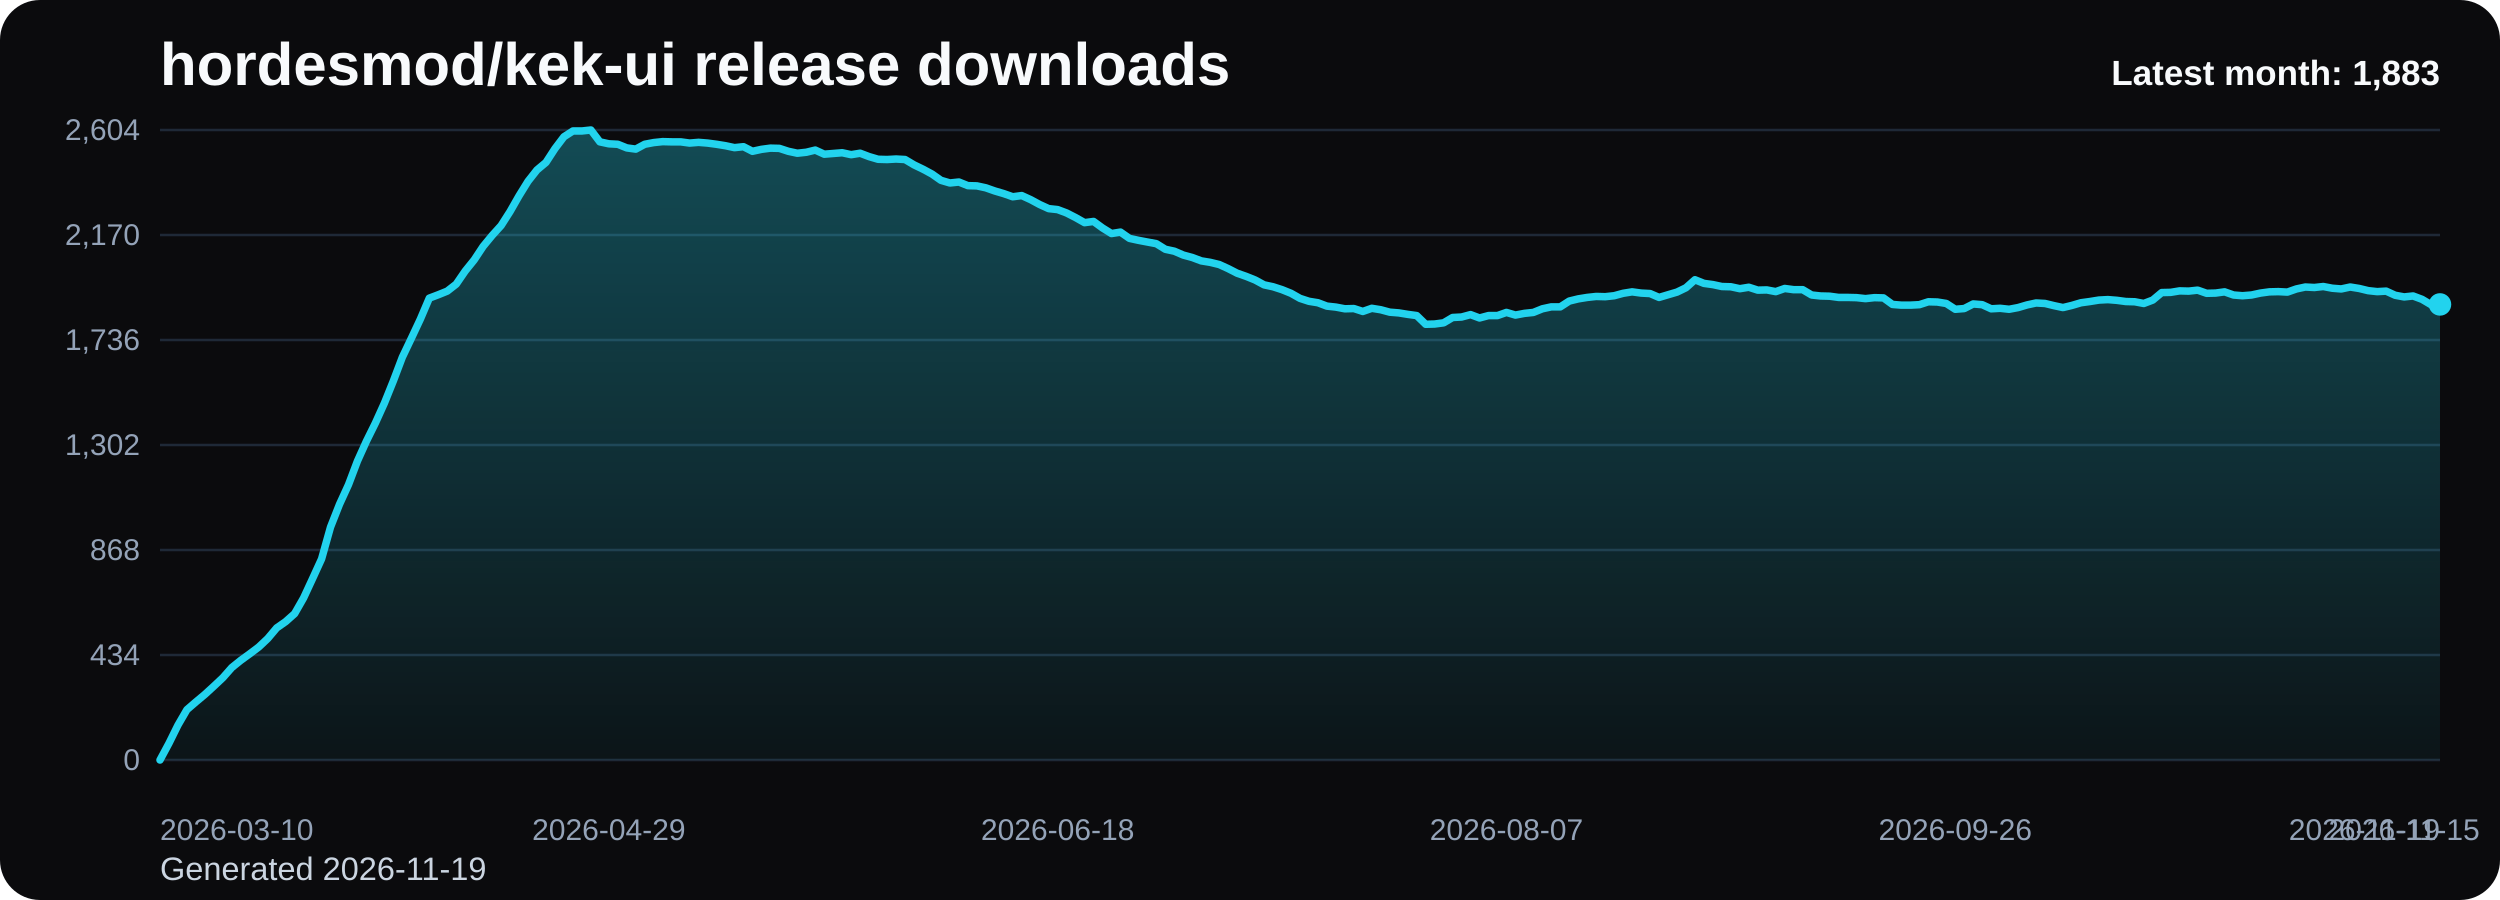
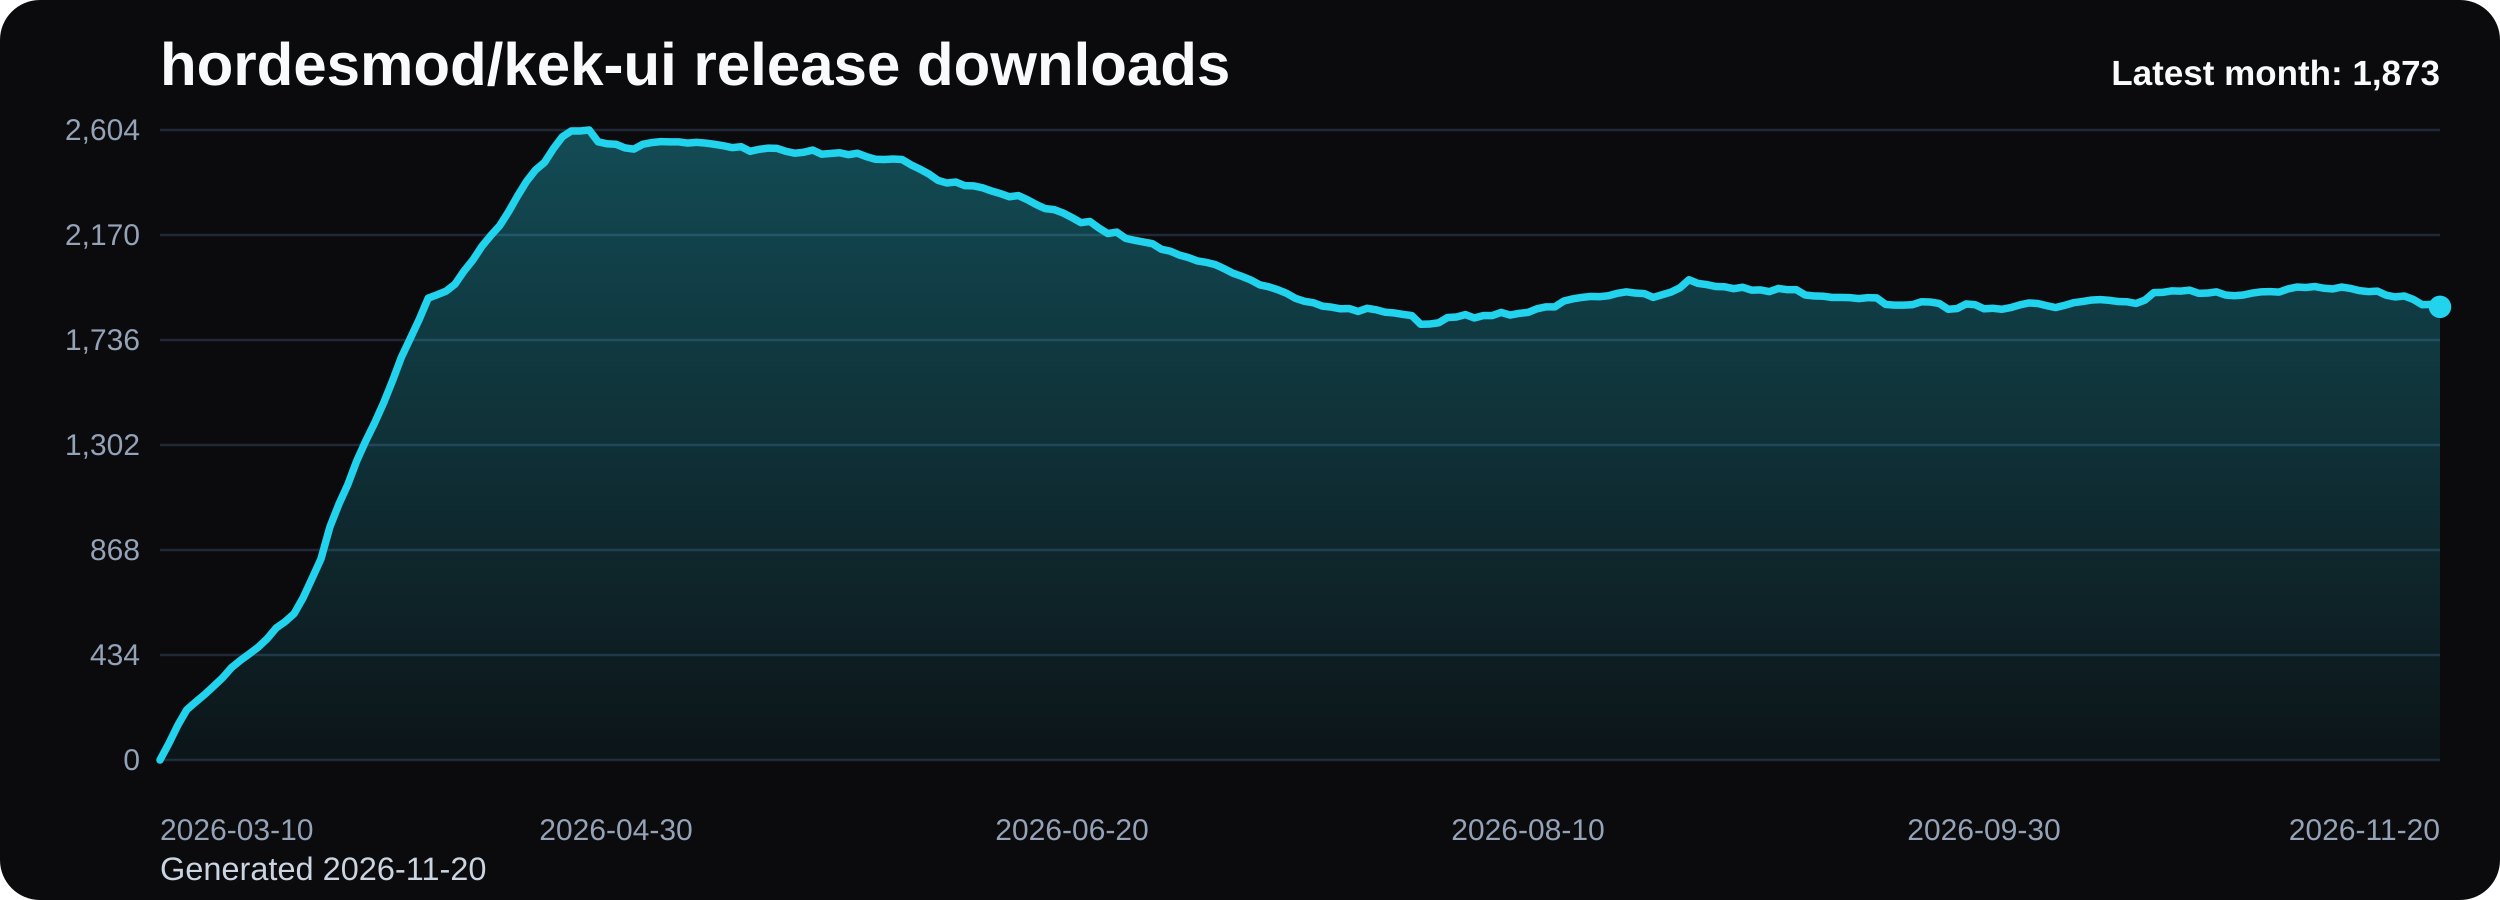
<svg xmlns="http://www.w3.org/2000/svg" viewBox="0 0 1000 360" role="img" aria-label="hordesmod/kek-ui release downloads chart">
  <defs>
    <linearGradient id="fill-monthly-black" x1="0" y1="0" x2="0" y2="1">
      <stop offset="0%" stop-color="#22d3ee" stop-opacity="0.32" />
      <stop offset="100%" stop-color="#22d3ee" stop-opacity="0.05" />
    </linearGradient>
    <style>
      .bg { fill: #0b0b0d; }
      .title { font: 700 24px Arial, sans-serif; fill: #f8fafc; }
      .sub { font: 400 13px Arial, sans-serif; fill: #cbd5e1; }
      .grid { stroke: #1f2937; stroke-width: 1; }
      .axis { font: 400 12px Arial, sans-serif; fill: #94a3b8; }
      .line { fill: none; stroke: #22d3ee; stroke-width: 3; stroke-linecap: round; stroke-linejoin: round; }
      .dot { fill: #22d3ee; }
      .value { font: 600 11px Arial, sans-serif; fill: #cbd5e1; }
      .latest { font: 700 14px Arial, sans-serif; fill: #f8fafc; }
    </style>
  </defs>
  <rect class="bg" x="0" y="0" width="1000" height="360" rx="16" />
  <text class="title" x="64" y="34">hordesmod/kek-ui release downloads</text>
-   <text class="sub" x="64" y="352">Generated 2026-11-19</text>
+   <text class="sub" x="64" y="352">Generated 2026-11-20</text>
  <line x1="64" y1="52.00" x2="976" y2="52.00" class="grid" />
  <text x="56" y="56.00" text-anchor="end" class="axis">2,604</text>
  <line x1="64" y1="94.00" x2="976" y2="94.00" class="grid" />
  <text x="56" y="98.00" text-anchor="end" class="axis">2,170</text>
  <line x1="64" y1="136.00" x2="976" y2="136.00" class="grid" />
  <text x="56" y="140.00" text-anchor="end" class="axis">1,736</text>
  <line x1="64" y1="178.00" x2="976" y2="178.00" class="grid" />
  <text x="56" y="182.00" text-anchor="end" class="axis">1,302</text>
  <line x1="64" y1="220.00" x2="976" y2="220.00" class="grid" />
  <text x="56" y="224.00" text-anchor="end" class="axis">868</text>
  <line x1="64" y1="262.00" x2="976" y2="262.00" class="grid" />
  <text x="56" y="266.00" text-anchor="end" class="axis">434</text>
  <line x1="64" y1="304.00" x2="976" y2="304.00" class="grid" />
  <text x="56" y="308.00" text-anchor="end" class="axis">0</text>
-   <path d="M 64.00 304 L 64.00 304.00 L 67.59 297.32 L 71.18 290.06 L 74.77 283.87 L 78.36 280.77 L 81.95 277.77 L 85.54 274.48 L 89.13 271.10 L 92.72 267.03 L 96.31 264.13 L 99.91 261.52 L 103.50 258.81 L 107.09 255.42 L 110.68 251.16 L 114.27 248.65 L 117.86 245.45 L 121.45 239.16 L 125.04 231.42 L 128.63 223.58 L 132.22 210.81 L 135.81 201.71 L 139.40 193.87 L 142.99 184.39 L 146.58 176.45 L 150.17 169.19 L 153.76 161.26 L 157.35 152.35 L 160.94 142.87 L 164.54 135.32 L 168.13 127.68 L 171.72 119.26 L 175.31 117.90 L 178.90 116.45 L 182.49 113.65 L 186.08 108.42 L 189.67 103.97 L 193.26 98.55 L 196.85 94.19 L 200.44 90.23 L 204.03 84.61 L 207.62 78.32 L 211.21 72.52 L 214.80 67.97 L 218.39 64.97 L 221.98 59.45 L 225.57 54.71 L 229.17 52.39 L 232.76 52.39 L 236.35 52.00 L 239.94 56.74 L 243.53 57.52 L 247.12 57.71 L 250.71 59.16 L 254.30 59.65 L 257.89 57.71 L 261.48 57.03 L 265.07 56.65 L 268.66 56.74 L 272.25 56.74 L 275.84 57.23 L 279.43 56.94 L 283.02 57.23 L 286.61 57.71 L 290.20 58.29 L 293.80 59.06 L 297.39 58.68 L 300.98 60.52 L 304.57 59.74 L 308.16 59.26 L 311.75 59.35 L 315.34 60.52 L 318.93 61.29 L 322.52 60.90 L 326.11 60.03 L 329.70 61.68 L 333.29 61.39 L 336.88 61.10 L 340.47 61.87 L 344.06 61.29 L 347.65 62.65 L 351.24 63.71 L 354.83 63.81 L 358.43 63.61 L 362.02 63.81 L 365.61 65.94 L 369.20 67.68 L 372.79 69.61 L 376.38 72.13 L 379.97 73.19 L 383.56 72.81 L 387.15 74.26 L 390.74 74.35 L 394.33 75.13 L 397.92 76.39 L 401.51 77.45 L 405.10 78.71 L 408.69 78.23 L 412.28 79.87 L 415.87 81.81 L 419.46 83.45 L 423.06 83.84 L 426.65 85.19 L 430.24 87.03 L 433.83 89.06 L 437.42 88.58 L 441.01 91.19 L 444.60 93.42 L 448.19 92.84 L 451.78 95.35 L 455.37 96.13 L 458.96 96.81 L 462.55 97.48 L 466.14 99.71 L 469.73 100.48 L 473.32 102.03 L 476.91 103.00 L 480.50 104.35 L 484.09 104.94 L 487.69 105.81 L 491.28 107.45 L 494.87 109.29 L 498.46 110.55 L 502.05 112.00 L 505.64 113.94 L 509.23 114.71 L 512.82 115.87 L 516.41 117.32 L 520.00 119.35 L 523.59 120.52 L 527.18 121.10 L 530.77 122.45 L 534.36 122.84 L 537.95 123.52 L 541.54 123.42 L 545.13 124.58 L 548.72 123.32 L 552.31 123.90 L 555.91 124.87 L 559.50 125.16 L 563.09 125.74 L 566.68 126.23 L 570.27 129.71 L 573.86 129.61 L 577.45 129.13 L 581.04 127.00 L 584.63 126.81 L 588.22 125.84 L 591.81 127.19 L 595.40 126.23 L 598.99 126.23 L 602.58 124.97 L 606.17 126.03 L 609.76 125.35 L 613.35 124.97 L 616.94 123.52 L 620.54 122.74 L 624.13 122.74 L 627.72 120.42 L 631.31 119.55 L 634.90 118.97 L 638.49 118.58 L 642.08 118.68 L 645.67 118.29 L 649.26 117.32 L 652.85 116.74 L 656.44 117.23 L 660.03 117.42 L 663.62 118.97 L 667.21 117.90 L 670.80 116.84 L 674.39 115.10 L 677.98 111.90 L 681.57 113.35 L 685.17 113.84 L 688.76 114.61 L 692.35 114.71 L 695.94 115.48 L 699.53 114.90 L 703.12 116.06 L 706.71 115.97 L 710.30 116.65 L 713.89 115.39 L 717.48 115.87 L 721.07 115.87 L 724.66 118.00 L 728.25 118.39 L 731.84 118.48 L 735.43 118.97 L 739.02 118.97 L 742.61 119.06 L 746.20 119.45 L 749.80 119.06 L 753.39 119.16 L 756.98 121.77 L 760.57 122.06 L 764.16 122.06 L 767.75 121.87 L 771.34 120.71 L 774.93 120.81 L 778.52 121.39 L 782.11 123.71 L 785.70 123.42 L 789.29 121.58 L 792.88 121.87 L 796.47 123.52 L 800.06 123.32 L 803.65 123.71 L 807.24 123.03 L 810.83 121.97 L 814.43 121.19 L 818.02 121.39 L 821.61 122.26 L 825.20 123.03 L 828.79 122.16 L 832.38 121.10 L 835.97 120.61 L 839.56 120.03 L 843.15 119.84 L 846.74 120.13 L 850.33 120.61 L 853.92 120.71 L 857.51 121.39 L 861.10 120.03 L 864.69 117.03 L 868.28 116.94 L 871.87 116.35 L 875.46 116.45 L 879.06 116.06 L 882.65 117.32 L 886.24 117.23 L 889.83 116.74 L 893.42 118.00 L 897.01 118.29 L 900.60 118.00 L 904.19 117.23 L 907.78 116.74 L 911.37 116.65 L 914.96 116.84 L 918.55 115.58 L 922.14 114.81 L 925.73 115.00 L 929.32 114.61 L 932.91 115.29 L 936.50 115.58 L 940.09 114.81 L 943.69 115.39 L 947.28 116.26 L 950.87 116.65 L 954.46 116.45 L 958.05 118.10 L 961.64 118.77 L 965.23 118.39 L 968.82 119.74 L 972.41 121.87 L 976.00 121.77 L 976.00 304 Z" fill="url(#fill-monthly-black)" />
-   <polyline class="line" points="64.00,304.00 67.59,297.32 71.18,290.06 74.77,283.87 78.36,280.77 81.95,277.77 85.54,274.48 89.13,271.10 92.72,267.03 96.31,264.13 99.91,261.52 103.50,258.81 107.09,255.42 110.68,251.16 114.27,248.65 117.86,245.45 121.45,239.16 125.04,231.42 128.63,223.58 132.22,210.81 135.81,201.71 139.40,193.87 142.99,184.39 146.58,176.45 150.17,169.19 153.76,161.26 157.35,152.35 160.94,142.87 164.54,135.32 168.13,127.68 171.72,119.26 175.31,117.90 178.90,116.45 182.49,113.65 186.08,108.42 189.67,103.97 193.26,98.55 196.85,94.19 200.44,90.23 204.03,84.61 207.62,78.32 211.21,72.52 214.80,67.97 218.39,64.97 221.98,59.45 225.57,54.71 229.17,52.39 232.76,52.39 236.35,52.00 239.94,56.74 243.53,57.52 247.12,57.71 250.71,59.16 254.30,59.65 257.89,57.71 261.48,57.03 265.07,56.65 268.66,56.74 272.25,56.74 275.84,57.23 279.43,56.94 283.02,57.23 286.61,57.71 290.20,58.29 293.80,59.06 297.39,58.68 300.98,60.52 304.57,59.74 308.16,59.26 311.75,59.35 315.34,60.52 318.93,61.29 322.52,60.90 326.11,60.03 329.70,61.68 333.29,61.39 336.88,61.10 340.47,61.87 344.06,61.29 347.65,62.65 351.24,63.71 354.83,63.81 358.43,63.61 362.02,63.81 365.61,65.94 369.20,67.68 372.79,69.61 376.38,72.13 379.97,73.19 383.56,72.81 387.15,74.26 390.74,74.35 394.33,75.13 397.92,76.39 401.51,77.45 405.10,78.71 408.69,78.23 412.28,79.87 415.87,81.81 419.46,83.45 423.06,83.84 426.65,85.19 430.24,87.03 433.83,89.06 437.42,88.58 441.01,91.19 444.60,93.42 448.19,92.84 451.78,95.35 455.37,96.13 458.96,96.81 462.55,97.48 466.14,99.71 469.73,100.48 473.32,102.03 476.91,103.00 480.50,104.35 484.09,104.94 487.69,105.81 491.28,107.45 494.87,109.29 498.46,110.55 502.05,112.00 505.64,113.94 509.23,114.71 512.82,115.87 516.41,117.32 520.00,119.35 523.59,120.52 527.18,121.10 530.77,122.45 534.36,122.84 537.95,123.52 541.54,123.42 545.13,124.58 548.72,123.32 552.31,123.90 555.91,124.87 559.50,125.16 563.09,125.74 566.68,126.23 570.27,129.71 573.86,129.61 577.45,129.13 581.04,127.00 584.63,126.81 588.22,125.84 591.81,127.19 595.40,126.23 598.99,126.23 602.58,124.97 606.17,126.03 609.76,125.35 613.35,124.97 616.94,123.52 620.54,122.74 624.13,122.74 627.72,120.42 631.31,119.55 634.90,118.97 638.49,118.58 642.08,118.68 645.67,118.29 649.26,117.32 652.85,116.74 656.44,117.23 660.03,117.42 663.62,118.97 667.21,117.90 670.80,116.84 674.39,115.10 677.98,111.90 681.57,113.35 685.17,113.84 688.76,114.61 692.35,114.71 695.94,115.48 699.53,114.90 703.12,116.06 706.71,115.97 710.30,116.65 713.89,115.39 717.48,115.87 721.07,115.87 724.66,118.00 728.25,118.39 731.84,118.48 735.43,118.97 739.02,118.97 742.61,119.06 746.20,119.45 749.80,119.06 753.39,119.16 756.98,121.77 760.57,122.06 764.16,122.06 767.75,121.87 771.34,120.71 774.93,120.81 778.52,121.39 782.11,123.71 785.70,123.42 789.29,121.58 792.88,121.87 796.47,123.52 800.06,123.32 803.65,123.71 807.24,123.03 810.83,121.97 814.43,121.19 818.02,121.39 821.61,122.26 825.20,123.03 828.79,122.16 832.38,121.10 835.97,120.61 839.56,120.03 843.15,119.84 846.74,120.13 850.33,120.61 853.92,120.71 857.51,121.39 861.10,120.03 864.69,117.03 868.28,116.94 871.87,116.35 875.46,116.45 879.06,116.06 882.65,117.32 886.24,117.23 889.83,116.74 893.42,118.00 897.01,118.29 900.60,118.00 904.19,117.23 907.78,116.74 911.37,116.65 914.96,116.84 918.55,115.58 922.14,114.81 925.73,115.00 929.32,114.61 932.91,115.29 936.50,115.58 940.09,114.81 943.69,115.39 947.28,116.26 950.87,116.65 954.46,116.45 958.05,118.10 961.64,118.77 965.23,118.39 968.82,119.74 972.41,121.87 976.00,121.77" />
-   <circle class="dot" cx="976.00" cy="121.77" r="4.5" />
+   <path d="M 64.00 304 L 64.00 304.00 L 67.58 297.32 L 71.15 290.06 L 74.73 283.87 L 78.31 280.77 L 81.88 277.77 L 85.46 274.48 L 89.04 271.10 L 92.61 267.03 L 96.19 264.13 L 99.76 261.52 L 103.34 258.81 L 106.92 255.42 L 110.49 251.16 L 114.07 248.65 L 117.65 245.45 L 121.22 239.16 L 124.80 231.42 L 128.38 223.58 L 131.95 210.81 L 135.53 201.71 L 139.11 193.87 L 142.68 184.39 L 146.26 176.45 L 149.84 169.19 L 153.41 161.26 L 156.99 152.35 L 160.56 142.87 L 164.14 135.32 L 167.72 127.68 L 171.29 119.26 L 174.87 117.90 L 178.45 116.45 L 182.02 113.65 L 185.60 108.42 L 189.18 103.97 L 192.75 98.55 L 196.33 94.19 L 199.91 90.23 L 203.48 84.61 L 207.06 78.32 L 210.64 72.52 L 214.21 67.97 L 217.79 64.97 L 221.36 59.45 L 224.94 54.71 L 228.52 52.39 L 232.09 52.39 L 235.67 52.00 L 239.25 56.74 L 242.82 57.52 L 246.40 57.71 L 249.98 59.16 L 253.55 59.65 L 257.13 57.71 L 260.71 57.03 L 264.28 56.65 L 267.86 56.74 L 271.44 56.74 L 275.01 57.23 L 278.59 56.94 L 282.16 57.23 L 285.74 57.71 L 289.32 58.29 L 292.89 59.06 L 296.47 58.68 L 300.05 60.52 L 303.62 59.74 L 307.20 59.26 L 310.78 59.35 L 314.35 60.52 L 317.93 61.29 L 321.51 60.90 L 325.08 60.03 L 328.66 61.68 L 332.24 61.39 L 335.81 61.10 L 339.39 61.87 L 342.96 61.29 L 346.54 62.65 L 350.12 63.71 L 353.69 63.81 L 357.27 63.61 L 360.85 63.81 L 364.42 65.94 L 368.00 67.68 L 371.58 69.61 L 375.15 72.13 L 378.73 73.19 L 382.31 72.81 L 385.88 74.26 L 389.46 74.35 L 393.04 75.13 L 396.61 76.39 L 400.19 77.45 L 403.76 78.71 L 407.34 78.23 L 410.92 79.87 L 414.49 81.81 L 418.07 83.45 L 421.65 83.84 L 425.22 85.19 L 428.80 87.03 L 432.38 89.06 L 435.95 88.58 L 439.53 91.19 L 443.11 93.42 L 446.68 92.84 L 450.26 95.35 L 453.84 96.13 L 457.41 96.81 L 460.99 97.48 L 464.56 99.71 L 468.14 100.48 L 471.72 102.03 L 475.29 103.00 L 478.87 104.35 L 482.45 104.94 L 486.02 105.81 L 489.60 107.45 L 493.18 109.29 L 496.75 110.55 L 500.33 112.00 L 503.91 113.94 L 507.48 114.71 L 511.06 115.87 L 514.64 117.32 L 518.21 119.35 L 521.79 120.52 L 525.36 121.10 L 528.94 122.45 L 532.52 122.84 L 536.09 123.52 L 539.67 123.42 L 543.25 124.58 L 546.82 123.32 L 550.40 123.90 L 553.98 124.87 L 557.55 125.16 L 561.13 125.74 L 564.71 126.23 L 568.28 129.71 L 571.86 129.61 L 575.44 129.13 L 579.01 127.00 L 582.59 126.81 L 586.16 125.84 L 589.74 127.19 L 593.32 126.23 L 596.89 126.23 L 600.47 124.97 L 604.05 126.03 L 607.62 125.35 L 611.20 124.97 L 614.78 123.52 L 618.35 122.74 L 621.93 122.74 L 625.51 120.42 L 629.08 119.55 L 632.66 118.97 L 636.24 118.58 L 639.81 118.68 L 643.39 118.29 L 646.96 117.32 L 650.54 116.74 L 654.12 117.23 L 657.69 117.42 L 661.27 118.97 L 664.85 117.90 L 668.42 116.84 L 672.00 115.10 L 675.58 111.90 L 679.15 113.35 L 682.73 113.84 L 686.31 114.61 L 689.88 114.71 L 693.46 115.48 L 697.04 114.90 L 700.61 116.06 L 704.19 115.97 L 707.76 116.65 L 711.34 115.39 L 714.92 115.87 L 718.49 115.87 L 722.07 118.00 L 725.65 118.39 L 729.22 118.48 L 732.80 118.97 L 736.38 118.97 L 739.95 119.06 L 743.53 119.45 L 747.11 119.06 L 750.68 119.16 L 754.26 121.77 L 757.84 122.06 L 761.41 122.06 L 764.99 121.87 L 768.56 120.71 L 772.14 120.81 L 775.72 121.39 L 779.29 123.71 L 782.87 123.42 L 786.45 121.58 L 790.02 121.87 L 793.60 123.52 L 797.18 123.32 L 800.75 123.71 L 804.33 123.03 L 807.91 121.97 L 811.48 121.19 L 815.06 121.39 L 818.64 122.26 L 822.21 123.03 L 825.79 122.16 L 829.36 121.10 L 832.94 120.61 L 836.52 120.03 L 840.09 119.84 L 843.67 120.13 L 847.25 120.61 L 850.82 120.71 L 854.40 121.39 L 857.98 120.03 L 861.55 117.03 L 865.13 116.94 L 868.71 116.35 L 872.28 116.45 L 875.86 116.06 L 879.44 117.32 L 883.01 117.23 L 886.59 116.74 L 890.16 118.00 L 893.74 118.29 L 897.32 118.00 L 900.89 117.23 L 904.47 116.74 L 908.05 116.65 L 911.62 116.84 L 915.20 115.58 L 918.78 114.81 L 922.35 115.00 L 925.93 114.61 L 929.51 115.29 L 933.08 115.58 L 936.66 114.81 L 940.24 115.39 L 943.81 116.26 L 947.39 116.65 L 950.96 116.45 L 954.54 118.10 L 958.12 118.77 L 961.69 118.39 L 965.27 119.74 L 968.85 121.87 L 972.42 121.77 L 976.00 122.74 L 976.00 304 Z" fill="url(#fill-monthly-black)" />
+   <polyline class="line" points="64.00,304.00 67.58,297.32 71.15,290.06 74.73,283.87 78.31,280.77 81.88,277.77 85.46,274.48 89.04,271.10 92.61,267.03 96.19,264.13 99.76,261.52 103.34,258.81 106.92,255.42 110.49,251.16 114.07,248.65 117.65,245.45 121.22,239.16 124.80,231.42 128.38,223.58 131.95,210.81 135.53,201.71 139.11,193.87 142.68,184.39 146.26,176.45 149.84,169.19 153.41,161.26 156.99,152.35 160.56,142.87 164.14,135.32 167.72,127.68 171.29,119.26 174.87,117.90 178.45,116.45 182.02,113.65 185.60,108.42 189.18,103.97 192.75,98.55 196.33,94.19 199.91,90.23 203.48,84.61 207.06,78.32 210.64,72.52 214.21,67.97 217.79,64.97 221.36,59.45 224.94,54.71 228.52,52.39 232.09,52.39 235.67,52.00 239.25,56.74 242.82,57.52 246.40,57.71 249.98,59.16 253.55,59.65 257.13,57.71 260.71,57.03 264.28,56.65 267.86,56.74 271.44,56.74 275.01,57.23 278.59,56.94 282.16,57.23 285.74,57.71 289.32,58.29 292.89,59.06 296.47,58.68 300.05,60.52 303.62,59.74 307.20,59.26 310.78,59.35 314.35,60.52 317.93,61.29 321.51,60.90 325.08,60.03 328.66,61.68 332.24,61.39 335.81,61.10 339.39,61.87 342.96,61.29 346.54,62.65 350.12,63.71 353.69,63.81 357.27,63.61 360.85,63.81 364.42,65.94 368.00,67.68 371.58,69.61 375.15,72.13 378.73,73.19 382.31,72.81 385.88,74.26 389.46,74.35 393.04,75.13 396.61,76.39 400.19,77.45 403.76,78.71 407.34,78.23 410.92,79.87 414.49,81.81 418.07,83.45 421.65,83.84 425.22,85.19 428.80,87.03 432.38,89.06 435.95,88.58 439.53,91.19 443.11,93.42 446.68,92.84 450.26,95.35 453.84,96.13 457.41,96.81 460.99,97.48 464.56,99.71 468.14,100.48 471.72,102.03 475.29,103.00 478.87,104.35 482.45,104.94 486.02,105.81 489.60,107.45 493.18,109.29 496.75,110.55 500.33,112.00 503.91,113.94 507.48,114.71 511.06,115.87 514.64,117.32 518.21,119.35 521.79,120.52 525.36,121.10 528.94,122.45 532.52,122.84 536.09,123.52 539.67,123.42 543.25,124.58 546.82,123.32 550.40,123.90 553.98,124.87 557.55,125.16 561.13,125.74 564.71,126.23 568.28,129.71 571.86,129.61 575.44,129.13 579.01,127.00 582.59,126.81 586.16,125.84 589.74,127.19 593.32,126.23 596.89,126.23 600.47,124.97 604.05,126.03 607.62,125.35 611.20,124.97 614.78,123.52 618.35,122.74 621.93,122.74 625.51,120.42 629.08,119.55 632.66,118.97 636.24,118.58 639.81,118.68 643.39,118.29 646.96,117.32 650.54,116.74 654.12,117.23 657.69,117.42 661.27,118.97 664.85,117.90 668.42,116.84 672.00,115.10 675.58,111.90 679.15,113.35 682.73,113.84 686.31,114.61 689.88,114.71 693.46,115.48 697.04,114.90 700.61,116.06 704.19,115.97 707.76,116.65 711.34,115.39 714.92,115.87 718.49,115.87 722.07,118.00 725.65,118.39 729.22,118.48 732.80,118.97 736.38,118.97 739.95,119.06 743.53,119.45 747.11,119.06 750.68,119.16 754.26,121.77 757.84,122.06 761.41,122.06 764.99,121.87 768.56,120.71 772.14,120.81 775.72,121.39 779.29,123.71 782.87,123.42 786.45,121.58 790.02,121.87 793.60,123.52 797.18,123.32 800.75,123.71 804.33,123.03 807.91,121.97 811.48,121.19 815.06,121.39 818.64,122.26 822.21,123.03 825.79,122.16 829.36,121.10 832.94,120.61 836.52,120.03 840.09,119.84 843.67,120.13 847.25,120.61 850.82,120.71 854.40,121.39 857.98,120.03 861.55,117.03 865.13,116.94 868.71,116.35 872.28,116.45 875.86,116.06 879.44,117.32 883.01,117.23 886.59,116.74 890.16,118.00 893.74,118.29 897.32,118.00 900.89,117.23 904.47,116.74 908.05,116.65 911.62,116.84 915.20,115.58 918.78,114.81 922.35,115.00 925.93,114.61 929.51,115.29 933.08,115.58 936.66,114.81 940.24,115.39 943.81,116.26 947.39,116.65 950.96,116.45 954.54,118.10 958.12,118.77 961.69,118.39 965.27,119.74 968.85,121.87 972.42,121.77 976.00,122.74" />
+   <circle class="dot" cx="976.00" cy="122.74" r="4.5" />
  <text class="axis" x="64.00" y="336" text-anchor="start">2026-03-10</text>
-   <text class="axis" x="243.53" y="336" text-anchor="middle">2026-04-29</text>
-   <text class="axis" x="423.06" y="336" text-anchor="middle">2026-06-18</text>
-   <text class="axis" x="602.58" y="336" text-anchor="middle">2026-08-07</text>
-   <text class="axis" x="782.11" y="336" text-anchor="middle">2026-09-26</text>
-   <text class="axis" x="961.64" y="336" text-anchor="middle">2026-11-15</text>
-   <text class="axis" x="976.00" y="336" text-anchor="end">2026-11-19</text>
-   <text class="latest" x="976" y="34" text-anchor="end">Latest month: 1,883</text>
+   <text class="axis" x="246.40" y="336" text-anchor="middle">2026-04-30</text>
+   <text class="axis" x="428.80" y="336" text-anchor="middle">2026-06-20</text>
+   <text class="axis" x="611.20" y="336" text-anchor="middle">2026-08-10</text>
+   <text class="axis" x="793.60" y="336" text-anchor="middle">2026-09-30</text>
+   <text class="axis" x="976.00" y="336" text-anchor="end">2026-11-20</text>
+   <text class="latest" x="976" y="34" text-anchor="end">Latest month: 1,873</text>
</svg>
